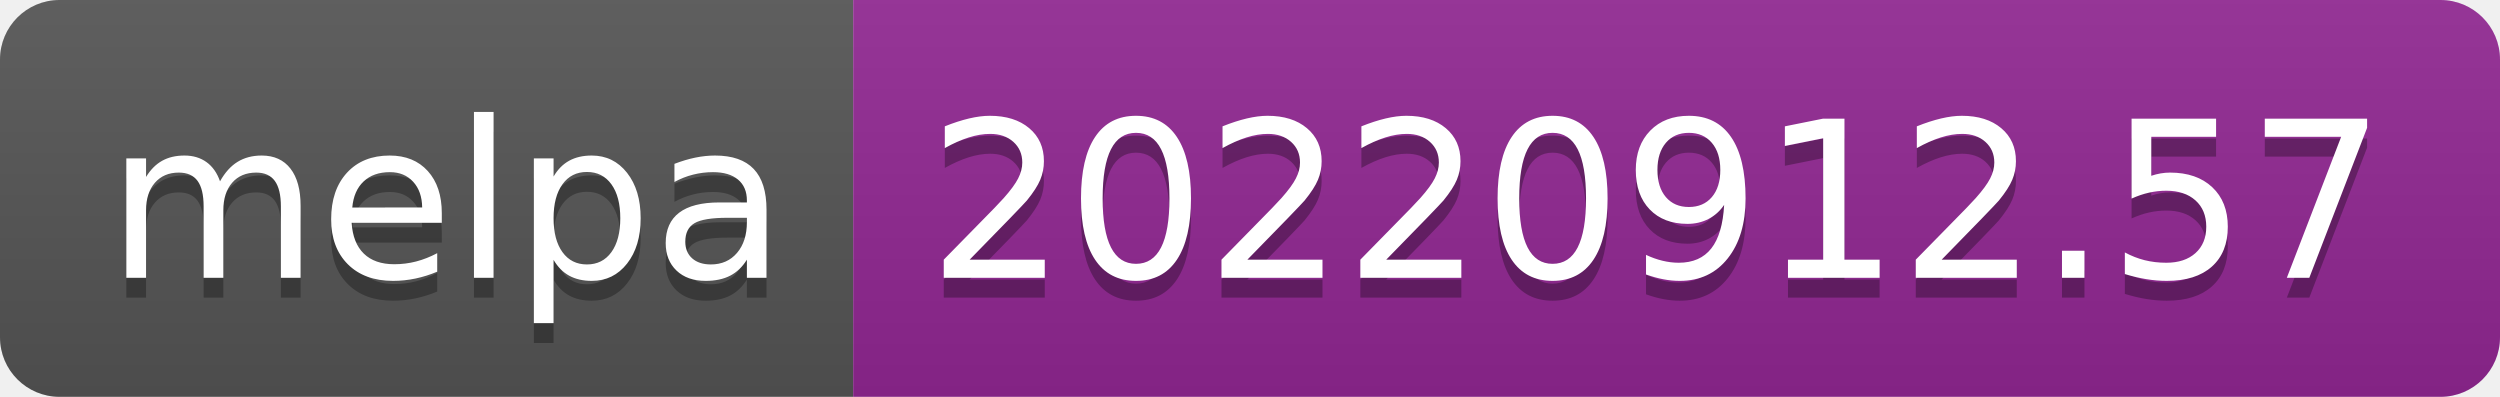
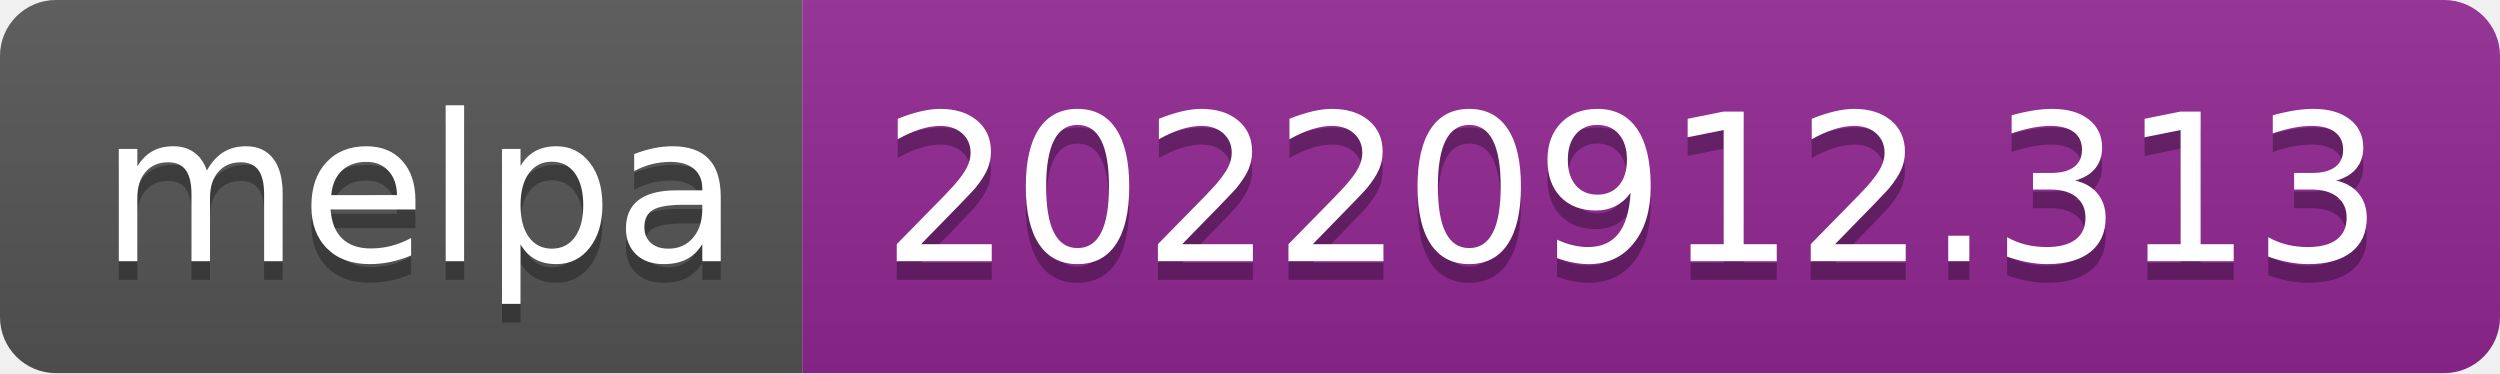
- <svg xmlns="http://www.w3.org/2000/svg" width="126" height="20" role="img" aria-label="melpa: 20220912.57">
+ <svg xmlns="http://www.w3.org/2000/svg" width="134" height="20" role="img" aria-label="melpa: 20220912.313">
  <linearGradient id="s" x2="0" y2="100%">
    <stop offset="0" stop-color="#bbb" stop-opacity=".1" />
    <stop offset="1" stop-opacity=".1" />
  </linearGradient>
  <clipPath id="r">
-     <rect width="126" height="20" rx="3" fill="#fff" />
+     <rect width="134" height="20" rx="3" fill="#fff" />
  </clipPath>
  <g clip-path="url(#r)">
    <rect width="43" height="20" fill="#555" />
-     <rect x="43" width="83" height="20" fill="#922793" />
-     <rect width="126" height="20" fill="url(#s)" />
+     <rect x="43" width="91" height="20" fill="#922793" />
+     <rect width="134" height="20" fill="url(#s)" />
  </g>
  <g fill="#fff" text-anchor="middle" font-family="Verdana,Geneva,DejaVu Sans,sans-serif" text-rendering="geometricPrecision" font-size="110">
    <text aria-hidden="true" x="225" y="150" fill="#010101" fill-opacity=".3" transform="scale(.1)" textLength="330">melpa</text>
    <text x="225" y="140" transform="scale(.1)" fill="#fff" textLength="330">melpa</text>
-     <text aria-hidden="true" x="835" y="150" fill="#010101" fill-opacity=".3" transform="scale(.1)" textLength="730">20220912.57</text>
-     <text x="835" y="140" transform="scale(.1)" fill="#fff" textLength="730">20220912.57</text>
+     <text aria-hidden="true" x="875" y="150" fill="#010101" fill-opacity=".3" transform="scale(.1)" textLength="810">20220912.313</text>
+     <text x="875" y="140" transform="scale(.1)" fill="#fff" textLength="810">20220912.313</text>
  </g>
</svg>
